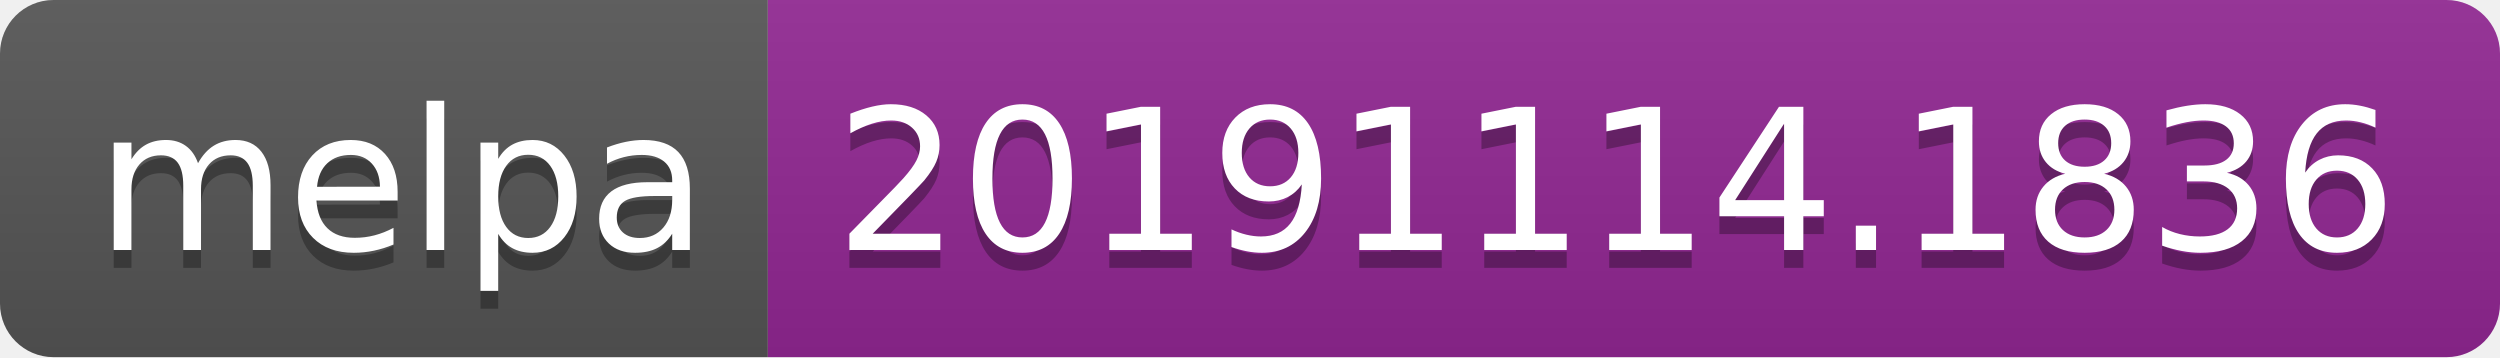
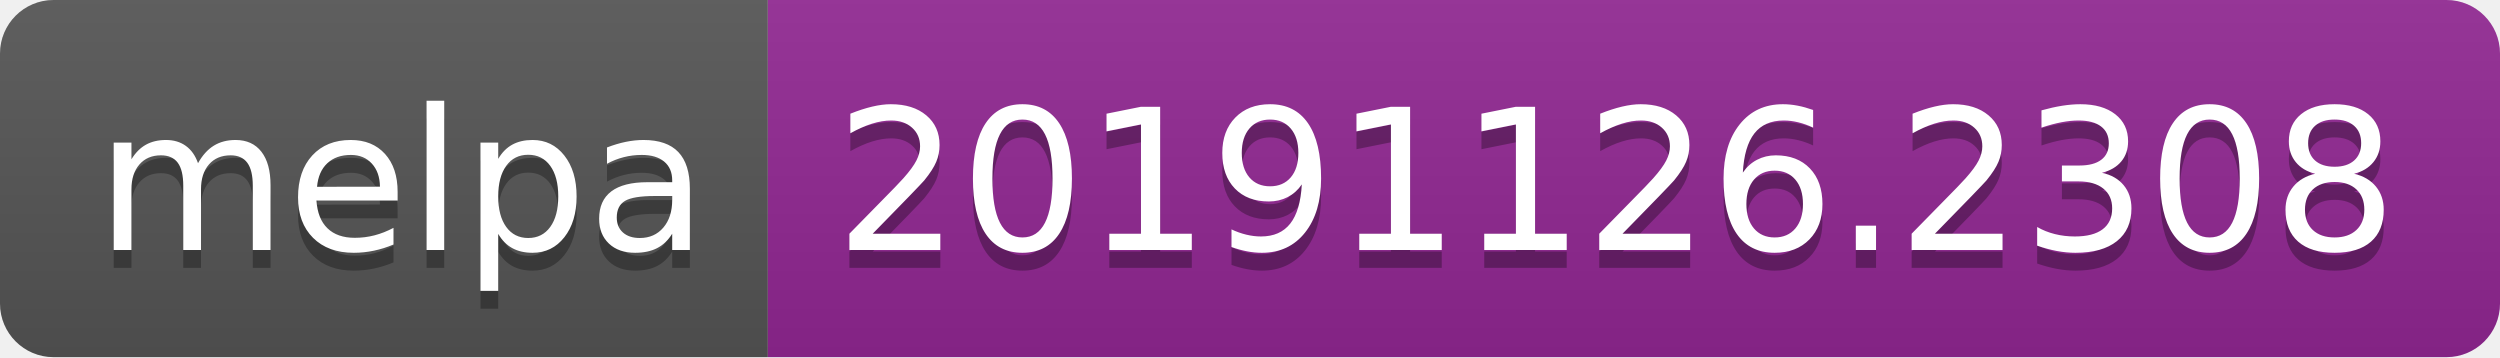
<svg xmlns="http://www.w3.org/2000/svg" width="140" height="20">
  <linearGradient id="b" x2="0" y2="100%">
    <stop offset="0" stop-color="#bbb" stop-opacity=".1" />
    <stop offset="1" stop-opacity=".1" />
  </linearGradient>
  <clipPath id="a">
    <rect width="140" height="20" rx="3" fill="#fff" />
  </clipPath>
  <g clip-path="url(#a)">
    <path fill="#555" d="M0 0h43v20H0z" />
    <path fill="#922793" d="M43 0h97v20H43z" />
    <path fill="url(#b)" d="M0 0h140v20H0z" />
  </g>
  <g fill="#fff" text-anchor="middle" font-family="DejaVu Sans,Verdana,Geneva,sans-serif" font-size="110">
    <text x="225" y="150" fill="#010101" fill-opacity=".3" transform="scale(.1)" textLength="330">melpa</text>
    <text x="225" y="140" transform="scale(.1)" textLength="330">melpa</text>
-     <text x="905" y="150" fill="#010101" fill-opacity=".3" transform="scale(.1)" textLength="870">20191114.1836</text>
-     <text x="905" y="140" transform="scale(.1)" textLength="870">20191114.1836</text>
+     <text x="905" y="150" fill="#010101" fill-opacity=".3" transform="scale(.1)" textLength="870">20191126.2308</text>
+     <text x="905" y="140" transform="scale(.1)" textLength="870">20191126.2308</text>
  </g>
</svg>
